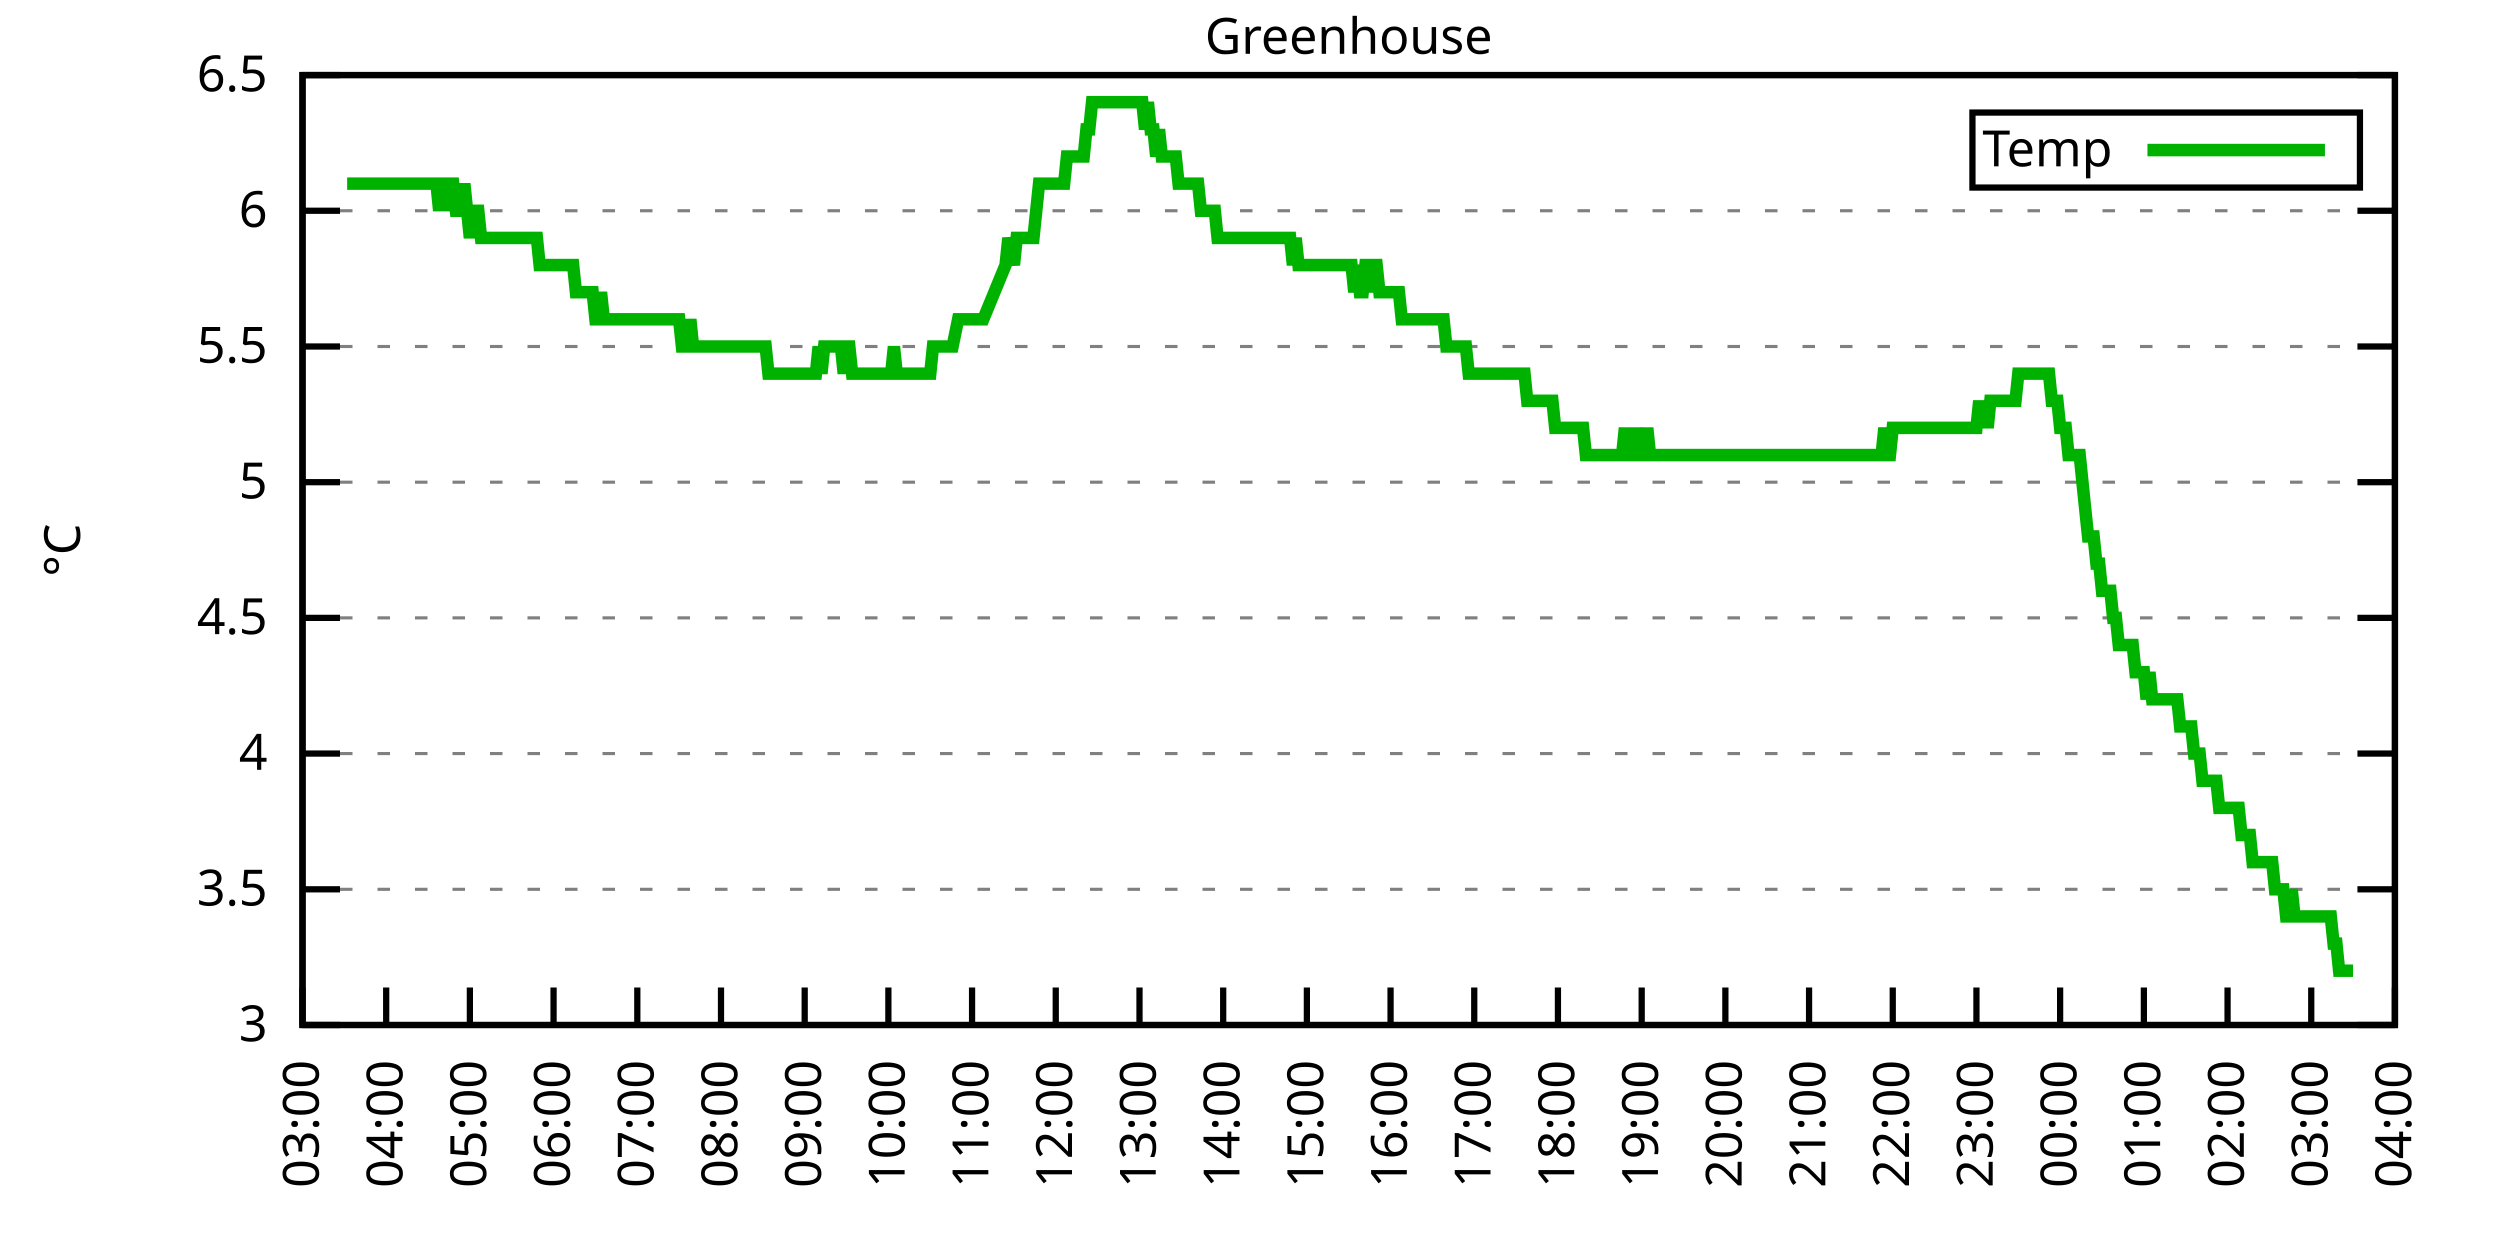
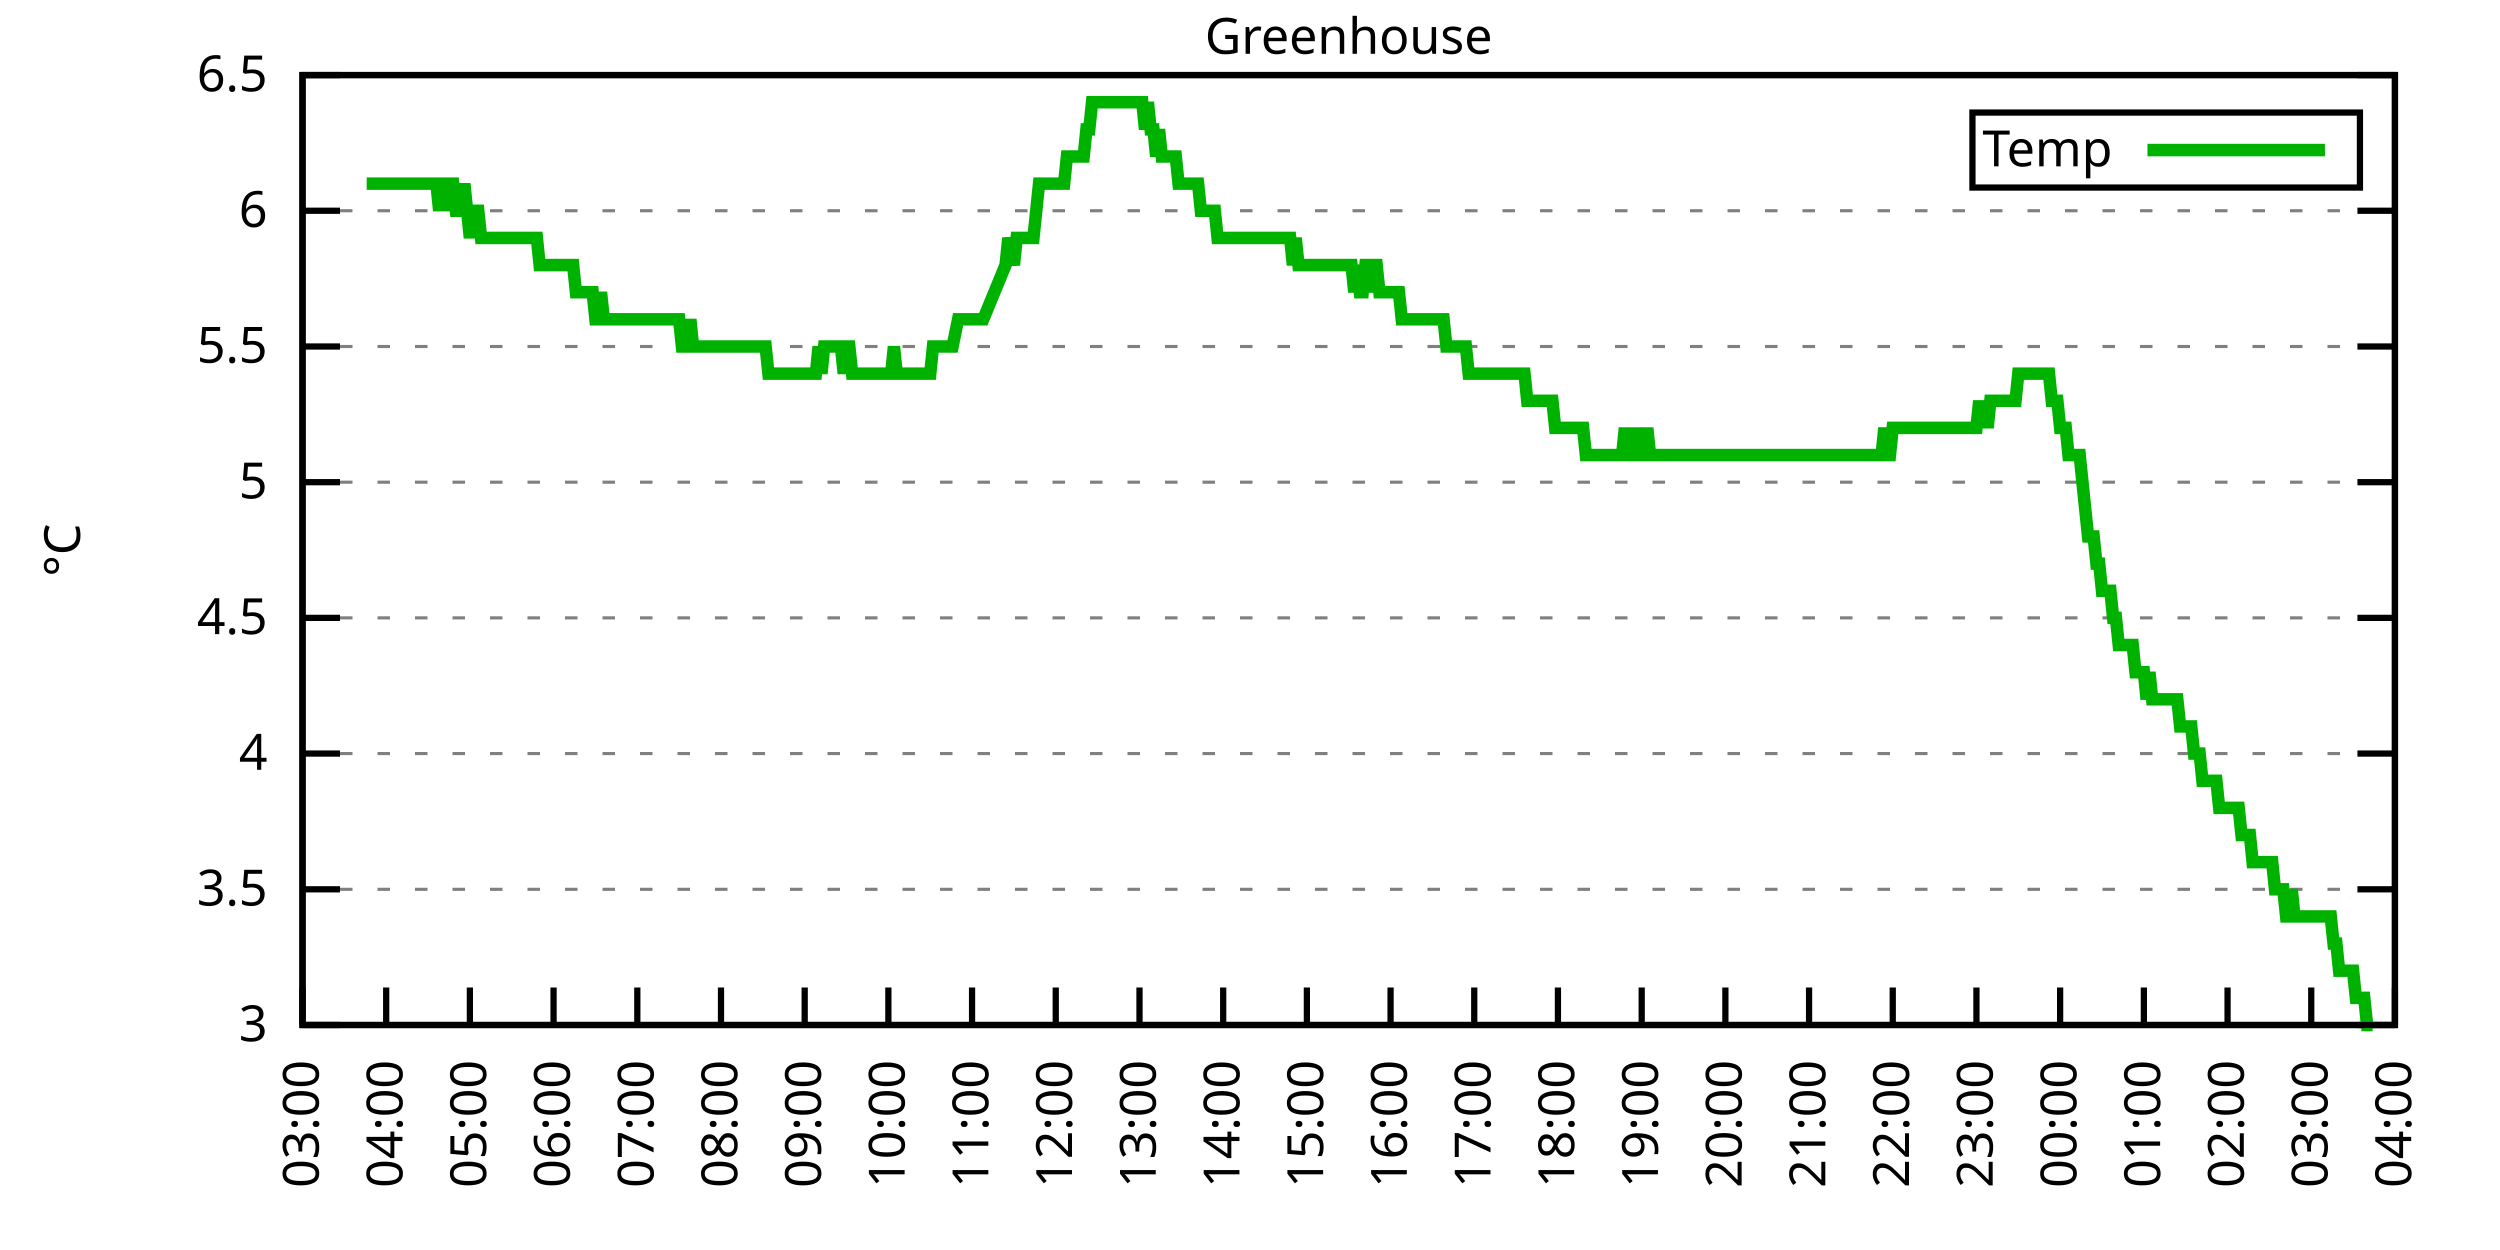
<svg xmlns="http://www.w3.org/2000/svg" xmlns:xlink="http://www.w3.org/1999/xlink" width="400" height="200" viewBox="0 0 400 200">
  <g id="gnuplot_canvas">
    <rect x="0" y="0" width="400" height="200" fill="none" />
    <defs>
      <circle id="gpDot" r="0.5" stroke-width="0.5" stroke="currentColor" />
      <path id="gpPt0" stroke-width="0.333" stroke="currentColor" d="M-1,0 h2 M0,-1 v2" />
      <path id="gpPt1" stroke-width="0.333" stroke="currentColor" d="M-1,-1 L1,1 M1,-1 L-1,1" />
      <path id="gpPt2" stroke-width="0.333" stroke="currentColor" d="M-1,0 L1,0 M0,-1 L0,1 M-1,-1 L1,1 M-1,1 L1,-1" />
      <rect id="gpPt3" stroke-width="0.333" stroke="currentColor" x="-1" y="-1" width="2" height="2" />
      <rect id="gpPt4" stroke-width="0.333" stroke="currentColor" fill="currentColor" x="-1" y="-1" width="2" height="2" />
      <circle id="gpPt5" stroke-width="0.333" stroke="currentColor" cx="0" cy="0" r="1" />
      <use xlink:href="#gpPt5" id="gpPt6" fill="currentColor" stroke="none" />
      <path id="gpPt7" stroke-width="0.333" stroke="currentColor" d="M0,-1.33 L-1.33,0.67 L1.33,0.67 z" />
      <use xlink:href="#gpPt7" id="gpPt8" fill="currentColor" stroke="none" />
      <use xlink:href="#gpPt7" id="gpPt9" stroke="currentColor" transform="rotate(180)" />
      <use xlink:href="#gpPt9" id="gpPt10" fill="currentColor" stroke="none" />
      <use xlink:href="#gpPt3" id="gpPt11" stroke="currentColor" transform="rotate(45)" />
      <use xlink:href="#gpPt11" id="gpPt12" fill="currentColor" stroke="none" />
      <path id="gpPt13" stroke-width="0.333" stroke="currentColor" d="M0,1.330 L1.265,0.411 L0.782,-1.067 L-0.782,-1.076 L-1.265,0.411 z" />
      <use xlink:href="#gpPt13" id="gpPt14" fill="currentColor" stroke="none" />
      <filter id="textbox" filterUnits="objectBoundingBox" x="0" y="0" height="1" width="1">
        <feFlood flood-color="white" flood-opacity="1" result="bgnd" />
        <feComposite in="SourceGraphic" in2="bgnd" operator="atop" />
      </filter>
      <filter id="greybox" filterUnits="objectBoundingBox" x="0" y="0" height="1" width="1">
        <feFlood flood-color="lightgrey" flood-opacity="1" result="grey" />
        <feComposite in="SourceGraphic" in2="grey" operator="atop" />
      </filter>
    </defs>
    <g fill="none" color="white" stroke="currentColor" stroke-width="1.00" stroke-linecap="butt" stroke-linejoin="miter">
</g>
    <g fill="none" color="black" stroke="currentColor" stroke-width="1.00" stroke-linecap="butt" stroke-linejoin="miter">
      <g stroke="none" shape-rendering="crispEdges">
        <polygon fill="rgb(255, 255, 255)" points="48.40,164.00 383.18,164.00 383.18,12.02 48.40,12.02 " />
      </g>
    </g>
    <g fill="none" color="black" stroke="currentColor" stroke-width="1.00" stroke-linecap="butt" stroke-linejoin="miter">
</g>
    <g fill="none" color="black" stroke="black" stroke-width="0.50" stroke-linecap="butt" stroke-linejoin="miter">
</g>
    <g fill="none" color="gray" stroke="currentColor" stroke-width="0.50" stroke-linecap="butt" stroke-linejoin="miter">
      <path stroke="gray" stroke-dasharray="2,4" class="gridline" d="M48.40,164.00 L383.19,164.00  " />
    </g>
    <g fill="none" color="gray" stroke="gray" stroke-width="1.00" stroke-linecap="butt" stroke-linejoin="miter">
</g>
    <g fill="none" color="black" stroke="currentColor" stroke-width="1.00" stroke-linecap="butt" stroke-linejoin="miter">
      <path stroke="black" d="M48.40,164.00 L54.40,164.00 M383.19,164.00 L377.19,164.00  " />
      <g transform="translate(42.80,166.60)" stroke="none" fill="black" font-family="Sans" font-size="8.00" text-anchor="end">
        <text>
          <tspan font-family="Sans"> 3</tspan>
        </text>
      </g>
    </g>
    <g fill="none" color="black" stroke="currentColor" stroke-width="1.00" stroke-linecap="butt" stroke-linejoin="miter">
</g>
    <g fill="none" color="black" stroke="black" stroke-width="0.50" stroke-linecap="butt" stroke-linejoin="miter">
</g>
    <g fill="none" color="gray" stroke="currentColor" stroke-width="0.50" stroke-linecap="butt" stroke-linejoin="miter">
      <path stroke="gray" stroke-dasharray="2,4" class="gridline" d="M48.40,142.29 L383.19,142.29  " />
    </g>
    <g fill="none" color="gray" stroke="gray" stroke-width="1.00" stroke-linecap="butt" stroke-linejoin="miter">
</g>
    <g fill="none" color="black" stroke="currentColor" stroke-width="1.00" stroke-linecap="butt" stroke-linejoin="miter">
      <path stroke="black" d="M48.40,142.29 L54.40,142.29 M383.19,142.29 L377.19,142.29  " />
      <g transform="translate(42.80,144.89)" stroke="none" fill="black" font-family="Sans" font-size="8.00" text-anchor="end">
        <text>
          <tspan font-family="Sans"> 3.5</tspan>
        </text>
      </g>
    </g>
    <g fill="none" color="black" stroke="currentColor" stroke-width="1.00" stroke-linecap="butt" stroke-linejoin="miter">
</g>
    <g fill="none" color="black" stroke="black" stroke-width="0.50" stroke-linecap="butt" stroke-linejoin="miter">
</g>
    <g fill="none" color="gray" stroke="currentColor" stroke-width="0.50" stroke-linecap="butt" stroke-linejoin="miter">
      <path stroke="gray" stroke-dasharray="2,4" class="gridline" d="M48.40,120.57 L383.19,120.57  " />
    </g>
    <g fill="none" color="gray" stroke="gray" stroke-width="1.00" stroke-linecap="butt" stroke-linejoin="miter">
</g>
    <g fill="none" color="black" stroke="currentColor" stroke-width="1.00" stroke-linecap="butt" stroke-linejoin="miter">
      <path stroke="black" d="M48.40,120.57 L54.40,120.57 M383.19,120.57 L377.19,120.57  " />
      <g transform="translate(42.80,123.17)" stroke="none" fill="black" font-family="Sans" font-size="8.00" text-anchor="end">
        <text>
          <tspan font-family="Sans"> 4</tspan>
        </text>
      </g>
    </g>
    <g fill="none" color="black" stroke="currentColor" stroke-width="1.00" stroke-linecap="butt" stroke-linejoin="miter">
</g>
    <g fill="none" color="black" stroke="black" stroke-width="0.50" stroke-linecap="butt" stroke-linejoin="miter">
</g>
    <g fill="none" color="gray" stroke="currentColor" stroke-width="0.50" stroke-linecap="butt" stroke-linejoin="miter">
      <path stroke="gray" stroke-dasharray="2,4" class="gridline" d="M48.40,98.86 L383.19,98.86  " />
    </g>
    <g fill="none" color="gray" stroke="gray" stroke-width="1.00" stroke-linecap="butt" stroke-linejoin="miter">
</g>
    <g fill="none" color="black" stroke="currentColor" stroke-width="1.00" stroke-linecap="butt" stroke-linejoin="miter">
      <path stroke="black" d="M48.40,98.86 L54.40,98.86 M383.19,98.86 L377.19,98.86  " />
      <g transform="translate(42.80,101.46)" stroke="none" fill="black" font-family="Sans" font-size="8.00" text-anchor="end">
        <text>
          <tspan font-family="Sans"> 4.5</tspan>
        </text>
      </g>
    </g>
    <g fill="none" color="black" stroke="currentColor" stroke-width="1.00" stroke-linecap="butt" stroke-linejoin="miter">
</g>
    <g fill="none" color="black" stroke="black" stroke-width="0.50" stroke-linecap="butt" stroke-linejoin="miter">
</g>
    <g fill="none" color="gray" stroke="currentColor" stroke-width="0.50" stroke-linecap="butt" stroke-linejoin="miter">
      <path stroke="gray" stroke-dasharray="2,4" class="gridline" d="M48.40,77.15 L383.19,77.15  " />
    </g>
    <g fill="none" color="gray" stroke="gray" stroke-width="1.00" stroke-linecap="butt" stroke-linejoin="miter">
</g>
    <g fill="none" color="black" stroke="currentColor" stroke-width="1.00" stroke-linecap="butt" stroke-linejoin="miter">
      <path stroke="black" d="M48.40,77.15 L54.40,77.15 M383.19,77.15 L377.19,77.15  " />
      <g transform="translate(42.80,79.75)" stroke="none" fill="black" font-family="Sans" font-size="8.00" text-anchor="end">
        <text>
          <tspan font-family="Sans"> 5</tspan>
        </text>
      </g>
    </g>
    <g fill="none" color="black" stroke="currentColor" stroke-width="1.00" stroke-linecap="butt" stroke-linejoin="miter">
</g>
    <g fill="none" color="black" stroke="black" stroke-width="0.50" stroke-linecap="butt" stroke-linejoin="miter">
</g>
    <g fill="none" color="gray" stroke="currentColor" stroke-width="0.50" stroke-linecap="butt" stroke-linejoin="miter">
      <path stroke="gray" stroke-dasharray="2,4" class="gridline" d="M48.40,55.44 L383.19,55.44  " />
    </g>
    <g fill="none" color="gray" stroke="gray" stroke-width="1.00" stroke-linecap="butt" stroke-linejoin="miter">
</g>
    <g fill="none" color="black" stroke="currentColor" stroke-width="1.00" stroke-linecap="butt" stroke-linejoin="miter">
      <path stroke="black" d="M48.40,55.44 L54.40,55.44 M383.19,55.44 L377.19,55.44  " />
      <g transform="translate(42.80,58.04)" stroke="none" fill="black" font-family="Sans" font-size="8.00" text-anchor="end">
        <text>
          <tspan font-family="Sans"> 5.5</tspan>
        </text>
      </g>
    </g>
    <g fill="none" color="black" stroke="currentColor" stroke-width="1.00" stroke-linecap="butt" stroke-linejoin="miter">
</g>
    <g fill="none" color="black" stroke="black" stroke-width="0.50" stroke-linecap="butt" stroke-linejoin="miter">
</g>
    <g fill="none" color="gray" stroke="currentColor" stroke-width="0.50" stroke-linecap="butt" stroke-linejoin="miter">
      <path stroke="gray" stroke-dasharray="2,4" class="gridline" d="M48.40,33.72 L383.19,33.72  " />
    </g>
    <g fill="none" color="gray" stroke="gray" stroke-width="1.00" stroke-linecap="butt" stroke-linejoin="miter">
</g>
    <g fill="none" color="black" stroke="currentColor" stroke-width="1.00" stroke-linecap="butt" stroke-linejoin="miter">
      <path stroke="black" d="M48.40,33.72 L54.40,33.72 M383.19,33.72 L377.19,33.72  " />
      <g transform="translate(42.80,36.32)" stroke="none" fill="black" font-family="Sans" font-size="8.00" text-anchor="end">
        <text>
          <tspan font-family="Sans"> 6</tspan>
        </text>
      </g>
    </g>
    <g fill="none" color="black" stroke="currentColor" stroke-width="1.00" stroke-linecap="butt" stroke-linejoin="miter">
</g>
    <g fill="none" color="black" stroke="black" stroke-width="0.50" stroke-linecap="butt" stroke-linejoin="miter">
</g>
    <g fill="none" color="gray" stroke="currentColor" stroke-width="0.50" stroke-linecap="butt" stroke-linejoin="miter">
      <path stroke="gray" stroke-dasharray="2,4" class="gridline" d="M48.40,12.01 L383.19,12.01  " />
    </g>
    <g fill="none" color="gray" stroke="gray" stroke-width="1.00" stroke-linecap="butt" stroke-linejoin="miter">
</g>
    <g fill="none" color="black" stroke="currentColor" stroke-width="1.00" stroke-linecap="butt" stroke-linejoin="miter">
      <path stroke="black" d="M48.40,12.01 L54.40,12.01 M383.19,12.01 L377.19,12.01  " />
      <g transform="translate(42.80,14.61)" stroke="none" fill="black" font-family="Sans" font-size="8.00" text-anchor="end">
        <text>
          <tspan font-family="Sans"> 6.5</tspan>
        </text>
      </g>
    </g>
    <g fill="none" color="black" stroke="currentColor" stroke-width="1.00" stroke-linecap="butt" stroke-linejoin="miter">
      <path stroke="black" d="M48.40,164.00 L48.40,158.00  " />
      <g transform="translate(51.00,169.60) rotate(270.00)" stroke="none" fill="black" font-family="Sans" font-size="8.00" text-anchor="end">
        <text>
          <tspan font-family="Sans">03:00</tspan>
        </text>
      </g>
    </g>
    <g fill="none" color="black" stroke="currentColor" stroke-width="1.00" stroke-linecap="butt" stroke-linejoin="miter">
      <path stroke="black" d="M61.79,164.00 L61.79,158.00  " />
      <g transform="translate(64.39,169.60) rotate(270.00)" stroke="none" fill="black" font-family="Sans" font-size="8.00" text-anchor="end">
        <text>
          <tspan font-family="Sans">04:00</tspan>
        </text>
      </g>
    </g>
    <g fill="none" color="black" stroke="currentColor" stroke-width="1.00" stroke-linecap="butt" stroke-linejoin="miter">
      <path stroke="black" d="M75.18,164.00 L75.18,158.00  " />
      <g transform="translate(77.78,169.60) rotate(270.00)" stroke="none" fill="black" font-family="Sans" font-size="8.00" text-anchor="end">
        <text>
          <tspan font-family="Sans">05:00</tspan>
        </text>
      </g>
    </g>
    <g fill="none" color="black" stroke="currentColor" stroke-width="1.00" stroke-linecap="butt" stroke-linejoin="miter">
      <path stroke="black" d="M88.57,164.00 L88.57,158.00  " />
      <g transform="translate(91.17,169.60) rotate(270.00)" stroke="none" fill="black" font-family="Sans" font-size="8.00" text-anchor="end">
        <text>
          <tspan font-family="Sans">06:00</tspan>
        </text>
      </g>
    </g>
    <g fill="none" color="black" stroke="currentColor" stroke-width="1.00" stroke-linecap="butt" stroke-linejoin="miter">
      <path stroke="black" d="M101.97,164.00 L101.97,158.00  " />
      <g transform="translate(104.57,169.60) rotate(270.00)" stroke="none" fill="black" font-family="Sans" font-size="8.00" text-anchor="end">
        <text>
          <tspan font-family="Sans">07:00</tspan>
        </text>
      </g>
    </g>
    <g fill="none" color="black" stroke="currentColor" stroke-width="1.00" stroke-linecap="butt" stroke-linejoin="miter">
      <path stroke="black" d="M115.36,164.00 L115.36,158.00  " />
      <g transform="translate(117.96,169.60) rotate(270.00)" stroke="none" fill="black" font-family="Sans" font-size="8.00" text-anchor="end">
        <text>
          <tspan font-family="Sans">08:00</tspan>
        </text>
      </g>
    </g>
    <g fill="none" color="black" stroke="currentColor" stroke-width="1.00" stroke-linecap="butt" stroke-linejoin="miter">
      <path stroke="black" d="M128.75,164.00 L128.75,158.00  " />
      <g transform="translate(131.35,169.60) rotate(270.00)" stroke="none" fill="black" font-family="Sans" font-size="8.00" text-anchor="end">
        <text>
          <tspan font-family="Sans">09:00</tspan>
        </text>
      </g>
    </g>
    <g fill="none" color="black" stroke="currentColor" stroke-width="1.00" stroke-linecap="butt" stroke-linejoin="miter">
      <path stroke="black" d="M142.14,164.00 L142.14,158.00  " />
      <g transform="translate(144.74,169.60) rotate(270.00)" stroke="none" fill="black" font-family="Sans" font-size="8.00" text-anchor="end">
        <text>
          <tspan font-family="Sans">10:00</tspan>
        </text>
      </g>
    </g>
    <g fill="none" color="black" stroke="currentColor" stroke-width="1.00" stroke-linecap="butt" stroke-linejoin="miter">
      <path stroke="black" d="M155.53,164.00 L155.53,158.00  " />
      <g transform="translate(158.13,169.60) rotate(270.00)" stroke="none" fill="black" font-family="Sans" font-size="8.00" text-anchor="end">
        <text>
          <tspan font-family="Sans">11:00</tspan>
        </text>
      </g>
    </g>
    <g fill="none" color="black" stroke="currentColor" stroke-width="1.00" stroke-linecap="butt" stroke-linejoin="miter">
      <path stroke="black" d="M168.92,164.00 L168.92,158.00  " />
      <g transform="translate(171.52,169.60) rotate(270.00)" stroke="none" fill="black" font-family="Sans" font-size="8.00" text-anchor="end">
        <text>
          <tspan font-family="Sans">12:00</tspan>
        </text>
      </g>
    </g>
    <g fill="none" color="black" stroke="currentColor" stroke-width="1.00" stroke-linecap="butt" stroke-linejoin="miter">
      <path stroke="black" d="M182.32,164.00 L182.32,158.00  " />
      <g transform="translate(184.92,169.60) rotate(270.00)" stroke="none" fill="black" font-family="Sans" font-size="8.00" text-anchor="end">
        <text>
          <tspan font-family="Sans">13:00</tspan>
        </text>
      </g>
    </g>
    <g fill="none" color="black" stroke="currentColor" stroke-width="1.00" stroke-linecap="butt" stroke-linejoin="miter">
      <path stroke="black" d="M195.71,164.00 L195.71,158.00  " />
      <g transform="translate(198.31,169.60) rotate(270.00)" stroke="none" fill="black" font-family="Sans" font-size="8.00" text-anchor="end">
        <text>
          <tspan font-family="Sans">14:00</tspan>
        </text>
      </g>
    </g>
    <g fill="none" color="black" stroke="currentColor" stroke-width="1.00" stroke-linecap="butt" stroke-linejoin="miter">
      <path stroke="black" d="M209.10,164.00 L209.10,158.00  " />
      <g transform="translate(211.70,169.60) rotate(270.00)" stroke="none" fill="black" font-family="Sans" font-size="8.00" text-anchor="end">
        <text>
          <tspan font-family="Sans">15:00</tspan>
        </text>
      </g>
    </g>
    <g fill="none" color="black" stroke="currentColor" stroke-width="1.00" stroke-linecap="butt" stroke-linejoin="miter">
      <path stroke="black" d="M222.49,164.00 L222.49,158.00  " />
      <g transform="translate(225.09,169.60) rotate(270.00)" stroke="none" fill="black" font-family="Sans" font-size="8.00" text-anchor="end">
        <text>
          <tspan font-family="Sans">16:00</tspan>
        </text>
      </g>
    </g>
    <g fill="none" color="black" stroke="currentColor" stroke-width="1.00" stroke-linecap="butt" stroke-linejoin="miter">
      <path stroke="black" d="M235.88,164.00 L235.88,158.00  " />
      <g transform="translate(238.48,169.60) rotate(270.00)" stroke="none" fill="black" font-family="Sans" font-size="8.00" text-anchor="end">
        <text>
          <tspan font-family="Sans">17:00</tspan>
        </text>
      </g>
    </g>
    <g fill="none" color="black" stroke="currentColor" stroke-width="1.00" stroke-linecap="butt" stroke-linejoin="miter">
      <path stroke="black" d="M249.27,164.00 L249.27,158.00  " />
      <g transform="translate(251.87,169.60) rotate(270.00)" stroke="none" fill="black" font-family="Sans" font-size="8.00" text-anchor="end">
        <text>
          <tspan font-family="Sans">18:00</tspan>
        </text>
      </g>
    </g>
    <g fill="none" color="black" stroke="currentColor" stroke-width="1.00" stroke-linecap="butt" stroke-linejoin="miter">
      <path stroke="black" d="M262.67,164.00 L262.67,158.00  " />
      <g transform="translate(265.27,169.60) rotate(270.00)" stroke="none" fill="black" font-family="Sans" font-size="8.00" text-anchor="end">
        <text>
          <tspan font-family="Sans">19:00</tspan>
        </text>
      </g>
    </g>
    <g fill="none" color="black" stroke="currentColor" stroke-width="1.00" stroke-linecap="butt" stroke-linejoin="miter">
      <path stroke="black" d="M276.06,164.00 L276.06,158.00  " />
      <g transform="translate(278.66,169.60) rotate(270.00)" stroke="none" fill="black" font-family="Sans" font-size="8.00" text-anchor="end">
        <text>
          <tspan font-family="Sans">20:00</tspan>
        </text>
      </g>
    </g>
    <g fill="none" color="black" stroke="currentColor" stroke-width="1.00" stroke-linecap="butt" stroke-linejoin="miter">
      <path stroke="black" d="M289.45,164.00 L289.45,158.00  " />
      <g transform="translate(292.05,169.60) rotate(270.00)" stroke="none" fill="black" font-family="Sans" font-size="8.00" text-anchor="end">
        <text>
          <tspan font-family="Sans">21:00</tspan>
        </text>
      </g>
    </g>
    <g fill="none" color="black" stroke="currentColor" stroke-width="1.00" stroke-linecap="butt" stroke-linejoin="miter">
      <path stroke="black" d="M302.84,164.00 L302.84,158.00  " />
      <g transform="translate(305.44,169.60) rotate(270.00)" stroke="none" fill="black" font-family="Sans" font-size="8.00" text-anchor="end">
        <text>
          <tspan font-family="Sans">22:00</tspan>
        </text>
      </g>
    </g>
    <g fill="none" color="black" stroke="currentColor" stroke-width="1.00" stroke-linecap="butt" stroke-linejoin="miter">
      <path stroke="black" d="M316.23,164.00 L316.23,158.00  " />
      <g transform="translate(318.83,169.60) rotate(270.00)" stroke="none" fill="black" font-family="Sans" font-size="8.00" text-anchor="end">
        <text>
          <tspan font-family="Sans">23:00</tspan>
        </text>
      </g>
    </g>
    <g fill="none" color="black" stroke="currentColor" stroke-width="1.00" stroke-linecap="butt" stroke-linejoin="miter">
      <path stroke="black" d="M329.62,164.00 L329.62,158.00  " />
      <g transform="translate(332.22,169.60) rotate(270.00)" stroke="none" fill="black" font-family="Sans" font-size="8.00" text-anchor="end">
        <text>
          <tspan font-family="Sans">00:00</tspan>
        </text>
      </g>
    </g>
    <g fill="none" color="black" stroke="currentColor" stroke-width="1.00" stroke-linecap="butt" stroke-linejoin="miter">
      <path stroke="black" d="M343.02,164.00 L343.02,158.00  " />
      <g transform="translate(345.62,169.60) rotate(270.00)" stroke="none" fill="black" font-family="Sans" font-size="8.00" text-anchor="end">
        <text>
          <tspan font-family="Sans">01:00</tspan>
        </text>
      </g>
    </g>
    <g fill="none" color="black" stroke="currentColor" stroke-width="1.00" stroke-linecap="butt" stroke-linejoin="miter">
      <path stroke="black" d="M356.41,164.00 L356.41,158.00  " />
      <g transform="translate(359.01,169.60) rotate(270.00)" stroke="none" fill="black" font-family="Sans" font-size="8.00" text-anchor="end">
        <text>
          <tspan font-family="Sans">02:00</tspan>
        </text>
      </g>
    </g>
    <g fill="none" color="black" stroke="currentColor" stroke-width="1.00" stroke-linecap="butt" stroke-linejoin="miter">
      <path stroke="black" d="M369.80,164.00 L369.80,158.00  " />
      <g transform="translate(372.40,169.60) rotate(270.00)" stroke="none" fill="black" font-family="Sans" font-size="8.00" text-anchor="end">
        <text>
          <tspan font-family="Sans">03:00</tspan>
        </text>
      </g>
    </g>
    <g fill="none" color="black" stroke="currentColor" stroke-width="1.00" stroke-linecap="butt" stroke-linejoin="miter">
      <path stroke="black" d="M383.19,164.00 L383.19,158.00  " />
      <g transform="translate(385.79,169.60) rotate(270.00)" stroke="none" fill="black" font-family="Sans" font-size="8.00" text-anchor="end">
        <text>
          <tspan font-family="Sans">04:00</tspan>
        </text>
      </g>
    </g>
    <g fill="none" color="black" stroke="currentColor" stroke-width="1.00" stroke-linecap="butt" stroke-linejoin="miter">
</g>
    <g fill="none" color="black" stroke="currentColor" stroke-width="1.00" stroke-linecap="butt" stroke-linejoin="miter">
      <path stroke="black" d="M48.40,12.01 L48.40,164.00 L383.19,164.00 L383.19,12.01 L48.40,12.01 Z  " />
    </g>
    <g fill="none" color="black" stroke="currentColor" stroke-width="1.00" stroke-linecap="butt" stroke-linejoin="miter">
</g>
    <g fill="none" color="black" stroke="currentColor" stroke-width="1.00" stroke-linecap="butt" stroke-linejoin="miter">
      <path stroke="black" d="M315.59,30.01 L315.59,18.01 L377.59,18.01 L377.59,30.01 L315.59,30.01 Z  " />
    </g>
    <g id="Greenhouse_plot_1">
      <g fill="none" color="white" stroke="black" stroke-width="2.00" stroke-linecap="butt" stroke-linejoin="miter">
</g>
      <g fill="none" color="black" stroke="currentColor" stroke-width="2.00" stroke-linecap="butt" stroke-linejoin="miter">
        <g transform="translate(337.99,26.61)" stroke="none" fill="black" font-family="Sans" font-size="8.00" text-anchor="end">
          <text>
            <tspan font-family="Sans">Temp</tspan>
          </text>
        </g>
      </g>
      <g fill="none" color="black" stroke="currentColor" stroke-width="2.00" stroke-linecap="butt" stroke-linejoin="miter">
-         <path stroke="rgb(  0, 178,   0)" d="M343.59,24.01 L371.99,24.01 M55.54,29.38 L55.99,29.38 L56.43,29.38 L56.88,29.38 L57.33,29.38 L57.77,29.38   L58.22,29.38 L58.67,29.38 L59.11,29.38 L59.56,29.38 L60.01,29.38 L60.45,29.38 L60.90,29.38 L61.35,29.38   L61.79,29.38 L62.24,29.38 L62.68,29.38 L63.13,29.38 L63.58,29.38 L64.02,29.38 L64.47,29.38 L64.92,29.38   L65.36,29.38 L65.81,29.38 L66.26,29.38 L66.70,29.38 L67.15,29.38 L67.59,29.38 L68.04,29.38 L68.49,29.38   L68.93,29.38 L69.38,29.38 L69.83,29.38 L70.27,33.72 L70.72,29.38 L71.17,29.38 L71.61,33.72 L72.06,29.38   L72.50,29.38 L72.95,33.72 L73.40,33.72 L73.84,33.72 L74.29,29.38 L74.74,33.72 L75.18,38.07 L75.63,33.72   L76.08,33.72 L76.52,33.72 L76.97,38.07 L77.42,38.07 L77.86,38.07 L78.31,38.07 L78.75,38.07 L79.20,38.07   L79.65,38.07 L80.09,38.07 L80.54,38.07 L80.99,38.07 L81.43,38.07 L81.88,38.07 L82.33,38.07 L82.77,38.07   L83.22,38.07 L83.66,38.07 L84.11,38.07 L84.56,38.07 L85.00,38.07 L85.45,38.07 L85.90,38.07 L86.34,42.41   L86.79,42.41 L87.24,42.41 L87.68,42.41 L88.13,42.41 L88.57,42.41 L89.02,42.41 L89.47,42.41 L89.91,42.41   L90.36,42.41 L90.81,42.41 L91.25,42.41 L91.70,42.41 L92.15,46.75 L92.59,46.75 L93.04,46.75 L93.49,46.75   L93.93,46.75 L94.38,46.75 L94.82,46.75 L95.27,51.09 L95.72,51.09 L96.16,46.75 L96.61,51.09 L97.06,51.09   L97.50,51.09 L97.95,51.09 L98.40,51.09 L98.84,51.09 L99.29,51.09 L99.73,51.09 L100.18,51.09 L100.63,51.09   L101.07,51.09 L101.52,51.09 L101.97,51.09 L102.41,51.09 L102.86,51.09 L103.31,51.09 L103.75,51.09 L104.20,51.09   L104.64,51.09 L105.09,51.09 L105.54,51.09 L105.98,51.09 L106.43,51.09 L106.88,51.09 L107.32,51.09 L107.77,51.09   L108.22,51.09 L108.66,51.09 L109.11,55.44 L109.55,55.44 L110.00,55.44 L110.45,51.09 L110.89,55.44 L111.34,55.44   L111.79,55.44 L112.23,55.44 L112.68,55.44 L113.13,55.44 L113.57,55.44 L114.02,55.44 L114.47,55.44 L114.91,55.44   L115.36,55.44 L115.80,55.44 L116.25,55.44 L116.70,55.44 L117.14,55.44 L117.59,55.44 L118.04,55.44 L118.48,55.44   L118.93,55.44 L119.38,55.44 L119.82,55.44 L120.27,55.44 L120.71,55.44 L121.16,55.44 L121.61,55.44 L122.05,55.44   L122.50,55.44 L122.95,59.78 L123.39,59.78 L123.84,59.78 L124.29,59.78 L124.73,59.78 L125.18,59.78 L125.62,59.78   L126.07,59.78 L126.52,59.78 L126.96,59.78 L127.41,59.78 L127.86,59.78 L128.30,59.78 L128.75,59.78 L129.20,59.78   L129.64,59.78 L130.09,59.78 L130.54,59.78 L130.98,55.44 L131.43,59.78 L131.87,55.44 L132.32,55.44 L132.77,55.44   L133.21,55.44 L133.66,55.44 L134.11,55.44 L134.55,55.44 L135.00,59.78 L135.45,55.44 L135.89,55.44 L136.34,59.78   L136.78,59.78 L137.23,59.78 L137.68,59.78 L138.12,59.78 L138.57,59.78 L139.02,59.78 L139.46,59.78 L139.91,59.78   L140.36,59.78 L140.80,59.78 L141.25,59.78 L141.69,59.78 L142.14,59.78 L142.59,59.78 L143.03,55.44 L143.48,59.78   L143.93,59.78 L144.37,59.78 L144.82,59.78 L145.27,59.78 L145.71,59.78 L146.16,59.78 L146.61,59.78 L147.05,59.78   L147.50,59.78 L147.94,59.78 L148.39,59.78 L148.84,59.78 L149.28,55.44 L151.07,55.44 L152.41,55.44 L153.30,51.09   L153.75,51.09 L154.19,51.09 L154.64,51.09 L155.09,51.09 L155.53,51.09 L155.98,51.09 L156.43,51.09 L156.87,51.09   L157.32,51.09 L160.89,42.41 L161.34,38.07 L162.23,42.41 L162.67,38.07 L163.12,38.07 L163.57,38.07 L164.01,38.07   L164.46,38.07 L164.91,38.07 L165.35,38.07 L165.80,33.72 L166.25,29.38 L166.69,29.38 L167.14,29.38 L167.59,29.38   L168.03,29.38 L168.48,29.38 L168.92,29.38 L169.37,29.38 L169.82,29.38 L170.26,29.38 L170.71,25.04 L171.16,25.04   L171.60,25.04 L172.05,25.04 L172.50,25.04 L172.94,25.04 L173.39,25.04 L173.83,20.70 L174.28,20.70 L174.73,16.35   L175.17,16.35 L175.62,16.35 L176.07,16.35 L176.51,16.35 L176.96,16.35 L177.41,16.35 L177.85,16.35 L178.30,16.35   L178.74,16.35 L179.19,16.35 L179.64,16.35 L180.08,16.35 L180.53,16.35 L180.98,16.35 L181.42,16.35 L181.87,16.35   L182.32,16.35 L182.76,16.35 L183.21,20.70 L183.66,16.35 L184.10,20.70 L184.55,20.70 L184.99,25.04 L185.44,20.70   L185.89,25.04 L186.33,25.04 L186.78,25.04 L187.23,25.04 L187.67,25.04 L188.12,25.04 L188.57,29.38 L189.01,29.38   L189.46,29.38 L189.90,29.38 L190.35,29.38 L190.80,29.38 L191.24,29.38 L191.69,29.38 L192.14,33.72 L192.58,33.72   L193.03,33.72 L193.48,33.72 L193.92,33.72 L194.37,33.72 L194.81,38.07 L195.26,38.07 L195.71,38.07 L196.15,38.07   L196.60,38.07 L197.05,38.07 L197.49,38.07 L197.94,38.07 L198.39,38.07 L198.83,38.07 L199.28,38.07 L199.73,38.07   L200.17,38.07 L200.62,38.07 L201.06,38.07 L201.51,38.07 L201.96,38.07 L202.40,38.07 L202.85,38.07 L203.30,38.07   L203.74,38.07 L204.19,38.07 L204.64,38.07 L205.08,38.07 L205.53,38.07 L205.97,38.07 L206.42,38.07 L206.87,42.41   L207.31,38.07 L207.76,42.41 L208.21,42.41 L208.65,42.41 L209.10,42.41 L209.55,42.41 L209.99,42.41 L210.44,42.41   L210.88,42.41 L211.33,42.41 L211.78,42.41 L212.22,42.41 L212.67,42.41 L213.12,42.41 L213.56,42.41 L214.01,42.41   L214.46,42.41 L214.90,42.41 L215.35,42.41 L215.80,42.41 L216.24,42.41 L216.69,46.75 L217.13,42.41 L217.58,46.75   L218.03,46.75 L218.47,42.41 L218.92,42.41 L219.37,46.75 L219.81,42.41 L220.26,42.41 L220.71,46.75 L221.15,46.75   L221.60,46.75 L222.04,46.75 L222.49,46.75 L222.94,46.75 L223.38,46.75 L223.83,46.75 L224.28,51.09 L224.72,51.09   L225.17,51.09 L225.62,51.09 L226.06,51.09 L226.51,51.09 L226.95,51.09 L227.40,51.09 L227.85,51.09 L228.29,51.09   L228.74,51.09 L229.19,51.09 L229.63,51.09 L230.08,51.09 L230.53,51.09 L230.97,51.09 L231.42,55.44 L231.86,55.44   L232.31,55.44 L232.76,55.44 L233.20,55.44 L233.65,55.44 L234.10,55.44 L234.54,55.44 L234.99,59.78 L235.44,59.78   L235.88,59.78 L236.33,59.78 L236.78,59.78 L237.22,59.78 L237.67,59.78 L238.11,59.78 L238.56,59.78 L239.01,59.78   L239.45,59.78 L239.90,59.78 L240.35,59.78 L240.79,59.78 L241.24,59.78 L241.69,59.78 L242.13,59.78 L242.58,59.78   L243.02,59.78 L243.47,59.78 L243.92,59.78 L244.36,64.12 L244.81,64.12 L245.26,64.12 L245.70,64.12 L246.15,64.12   L246.60,64.12 L247.04,64.12 L247.49,64.12 L247.93,64.12 L248.38,64.12 L248.83,68.46 L249.27,68.46 L249.72,68.46   L250.17,68.46 L250.61,68.46 L251.06,68.46 L251.51,68.46 L251.95,68.46 L252.40,68.46 L252.85,68.46 L253.29,68.46   L253.74,72.81 L254.18,72.81 L254.63,72.81 L255.08,72.81 L255.52,72.81 L255.97,72.81 L256.42,72.81 L256.86,72.81   L257.31,72.81 L257.76,72.81 L258.20,72.81 L258.65,72.81 L259.09,72.81 L259.54,72.81 L259.99,68.46 L260.43,72.81   L260.88,72.81 L261.33,72.81 L261.77,68.46 L262.22,72.81 L262.67,72.81 L263.11,72.81 L263.56,68.46 L264.00,72.81   L264.45,72.81 L264.90,72.81 L265.34,72.81 L265.79,72.81 L266.24,72.81 L266.68,72.81 L267.13,72.81 L267.58,72.81   L268.02,72.81 L268.47,72.81 L268.92,72.81 L269.36,72.81 L269.81,72.81 L270.25,72.81 L270.70,72.81 L271.15,72.81   L271.59,72.81 L272.04,72.81 L272.49,72.81 L272.93,72.81 L273.38,72.81 L273.83,72.81 L274.27,72.81 L274.72,72.81   L275.16,72.81 L275.61,72.81 L276.06,72.81 L276.50,72.81 L276.95,72.81 L277.40,72.81 L277.84,72.81 L278.29,72.81   L278.74,72.81 L279.18,72.81 L279.63,72.81 L280.07,72.81 L280.52,72.81 L280.97,72.81 L281.41,72.81 L281.86,72.81   L282.31,72.81 L282.75,72.81 L283.20,72.81 L283.65,72.81 L284.09,72.81 L284.54,72.81 L284.98,72.81 L285.43,72.81   L285.88,72.81 L286.32,72.81 L286.77,72.81 L287.22,72.81 L287.66,72.81 L288.11,72.81 L288.56,72.81 L289.00,72.81   L289.45,72.81 L289.90,72.81 L290.34,72.81 L290.79,72.81 L291.23,72.81 L291.68,72.81 L292.13,72.81 L292.57,72.81   L293.02,72.81 L293.47,72.81 L293.91,72.81 L294.36,72.81 L294.81,72.81 L295.25,72.81 L295.70,72.81 L296.14,72.81   L296.59,72.81 L297.04,72.81 L297.48,72.81 L297.93,72.81 L298.38,72.81 L298.82,72.81 L299.27,72.81 L299.72,72.81   L300.16,72.81 L300.61,72.81 L301.05,72.81 L301.50,68.46 L301.95,72.81 L302.39,72.81 L302.84,68.46 L303.29,68.46   L303.73,68.46 L304.18,68.46 L304.63,68.46 L305.07,68.46 L305.52,68.46 L305.97,68.46 L306.41,68.46 L306.86,68.46   L307.30,68.46 L307.75,68.46 L308.20,68.46 L308.64,68.46 L309.09,68.46 L309.54,68.46 L309.98,68.46 L310.43,68.46   L310.88,68.46 L311.32,68.46 L311.77,68.46 L312.21,68.46 L312.66,68.46 L313.11,68.46 L313.55,68.46 L314.00,68.46   L314.45,68.46 L314.89,68.46 L315.34,68.46 L315.79,68.46 L316.23,68.46 L316.68,64.12 L317.12,68.46 L317.57,64.12   L318.02,68.46 L318.46,64.12 L318.91,64.12 L319.36,64.12 L319.80,64.12 L320.25,64.12 L320.70,64.12 L321.14,64.12   L321.59,64.12 L322.04,64.12 L322.48,64.12 L322.93,59.78 L323.37,59.78 L323.82,59.78 L324.27,59.78 L324.71,59.78   L325.16,59.78 L325.61,59.78 L326.05,59.78 L326.50,59.78 L326.95,59.78 L327.39,59.78 L327.84,59.78 L328.28,64.12   L328.73,64.12 L329.18,64.12 L329.62,68.46 L330.07,68.46 L330.52,68.46 L330.96,72.81 L331.41,72.81 L331.86,72.81   L332.30,72.81 L332.75,72.81 L333.19,77.15 L333.64,81.49 L334.09,85.83 L334.53,85.83 L334.98,85.83 L335.43,90.18   L335.87,90.18 L336.32,94.52 L336.77,94.52 L337.21,94.52 L337.66,94.52 L338.10,98.86 L338.55,98.86 L339.00,103.20   L339.44,103.20 L339.89,103.20 L340.34,103.20 L340.78,103.20 L341.23,103.20 L341.68,107.55 L342.12,107.55 L342.57,107.55   L343.02,107.55 L343.46,111.89 L343.91,107.55 L344.35,111.89 L344.80,111.89 L345.25,111.89 L345.69,111.89 L346.14,111.89   L346.59,111.89 L347.03,111.89 L347.48,111.89 L347.93,111.89 L348.37,111.89 L348.82,116.23 L349.26,116.23 L349.71,116.23   L350.16,116.23 L350.60,116.23 L351.05,120.57 L351.50,120.57 L351.94,120.57 L352.39,124.92 L352.84,124.92 L353.28,124.92   L353.73,124.92 L354.17,124.92 L354.62,124.92 L355.07,129.26 L355.51,129.26 L355.96,129.26 L356.41,129.26 L356.85,129.26   L357.30,129.26 L357.75,129.26 L358.19,129.26 L358.64,133.60 L359.09,133.60 L359.53,133.60 L359.98,133.60 L360.42,137.94   L360.87,137.94 L361.32,137.94 L361.76,137.94 L362.21,137.94 L362.66,137.94 L363.10,137.94 L363.55,137.94 L364.00,142.29   L364.44,142.29 L364.89,142.29 L365.33,142.29 L365.78,146.63 L366.23,146.63 L366.67,142.29 L367.12,146.63 L367.57,146.63   L368.01,146.63 L368.46,146.63 L368.91,146.63 L369.35,146.63 L369.80,146.63 L370.24,146.63 L370.69,146.63 L371.14,146.63   L371.58,146.63 L372.03,146.63 L372.48,146.63 L372.92,146.63 L373.37,150.97 L373.82,150.97 L374.26,155.31 L374.71,155.31   L375.16,155.31 L375.60,155.31 L376.05,155.31 L376.49,155.31  " />
+         <path stroke="rgb(  0, 178,   0)" d="M343.59,24.01 L371.99,24.01 M58.67,29.38 L59.11,29.38 L59.56,29.38 L60.01,29.38 L60.45,29.38 L60.90,29.38   L61.35,29.38 L61.79,29.38 L62.24,29.38 L62.68,29.38 L63.13,29.38 L63.58,29.38 L64.02,29.38 L64.47,29.38   L64.92,29.38 L65.36,29.38 L65.81,29.38 L66.26,29.38 L66.70,29.38 L67.15,29.38 L67.59,29.38 L68.04,29.38   L68.49,29.38 L68.93,29.38 L69.38,29.38 L69.83,29.38 L70.27,33.72 L70.72,29.38 L71.17,29.38 L71.61,33.72   L72.06,29.38 L72.50,29.38 L72.95,33.72 L73.40,33.72 L73.84,33.72 L74.29,29.38 L74.74,33.72 L75.18,38.07   L75.63,33.72 L76.08,33.72 L76.52,33.72 L76.97,38.07 L77.42,38.07 L77.86,38.07 L78.31,38.07 L78.75,38.07   L79.20,38.07 L79.65,38.07 L80.09,38.07 L80.54,38.07 L80.99,38.07 L81.43,38.07 L81.88,38.07 L82.33,38.07   L82.77,38.07 L83.22,38.07 L83.66,38.07 L84.11,38.07 L84.56,38.07 L85.00,38.07 L85.45,38.07 L85.90,38.07   L86.34,42.41 L86.79,42.41 L87.24,42.41 L87.68,42.41 L88.13,42.41 L88.57,42.41 L89.02,42.41 L89.47,42.41   L89.91,42.41 L90.36,42.41 L90.81,42.41 L91.25,42.41 L91.70,42.41 L92.15,46.75 L92.59,46.75 L93.04,46.75   L93.49,46.75 L93.93,46.75 L94.38,46.75 L94.82,46.75 L95.27,51.09 L95.72,51.09 L96.16,46.75 L96.61,51.09   L97.06,51.09 L97.50,51.09 L97.95,51.09 L98.40,51.09 L98.84,51.09 L99.29,51.09 L99.73,51.09 L100.18,51.09   L100.63,51.09 L101.07,51.09 L101.52,51.09 L101.97,51.09 L102.41,51.09 L102.86,51.09 L103.31,51.09 L103.75,51.09   L104.20,51.09 L104.64,51.09 L105.09,51.09 L105.54,51.09 L105.98,51.09 L106.43,51.09 L106.88,51.09 L107.32,51.09   L107.77,51.09 L108.22,51.09 L108.66,51.09 L109.11,55.44 L109.55,55.44 L110.00,55.44 L110.45,51.09 L110.89,55.44   L111.34,55.44 L111.79,55.44 L112.23,55.44 L112.68,55.44 L113.13,55.44 L113.57,55.44 L114.02,55.44 L114.47,55.44   L114.91,55.44 L115.36,55.44 L115.80,55.44 L116.25,55.44 L116.70,55.44 L117.14,55.44 L117.59,55.44 L118.04,55.44   L118.48,55.44 L118.93,55.44 L119.38,55.44 L119.82,55.44 L120.27,55.44 L120.71,55.44 L121.16,55.44 L121.61,55.44   L122.05,55.44 L122.50,55.44 L122.95,59.78 L123.39,59.78 L123.84,59.78 L124.29,59.78 L124.73,59.78 L125.18,59.78   L125.62,59.78 L126.07,59.78 L126.52,59.78 L126.96,59.78 L127.41,59.78 L127.86,59.78 L128.30,59.78 L128.75,59.78   L129.20,59.78 L129.64,59.78 L130.09,59.78 L130.54,59.78 L130.98,55.44 L131.43,59.78 L131.87,55.44 L132.32,55.44   L132.77,55.44 L133.21,55.44 L133.66,55.44 L134.11,55.44 L134.55,55.44 L135.00,59.78 L135.45,55.44 L135.89,55.44   L136.34,59.78 L136.78,59.78 L137.23,59.78 L137.68,59.78 L138.12,59.78 L138.57,59.78 L139.02,59.78 L139.46,59.78   L139.91,59.78 L140.36,59.78 L140.80,59.78 L141.25,59.78 L141.69,59.78 L142.14,59.78 L142.59,59.78 L143.03,55.44   L143.48,59.78 L143.93,59.78 L144.37,59.78 L144.82,59.78 L145.27,59.78 L145.71,59.78 L146.16,59.78 L146.61,59.78   L147.05,59.78 L147.50,59.78 L147.94,59.78 L148.39,59.78 L148.84,59.78 L149.28,55.44 L151.07,55.44 L152.41,55.44   L153.30,51.09 L153.75,51.09 L154.19,51.09 L154.64,51.09 L155.09,51.09 L155.53,51.09 L155.98,51.09 L156.43,51.09   L156.87,51.09 L157.32,51.09 L160.89,42.41 L161.34,38.07 L162.23,42.41 L162.67,38.07 L163.12,38.07 L163.57,38.07   L164.01,38.07 L164.46,38.07 L164.91,38.07 L165.35,38.07 L165.80,33.72 L166.25,29.38 L166.69,29.38 L167.14,29.38   L167.59,29.38 L168.03,29.38 L168.48,29.38 L168.92,29.38 L169.37,29.38 L169.82,29.38 L170.26,29.38 L170.71,25.04   L171.16,25.04 L171.60,25.04 L172.05,25.04 L172.50,25.04 L172.94,25.04 L173.39,25.04 L173.83,20.70 L174.28,20.70   L174.73,16.35 L175.17,16.35 L175.62,16.35 L176.07,16.35 L176.51,16.35 L176.96,16.35 L177.41,16.35 L177.85,16.35   L178.30,16.35 L178.74,16.35 L179.19,16.35 L179.64,16.35 L180.08,16.35 L180.53,16.35 L180.98,16.35 L181.42,16.35   L181.87,16.35 L182.32,16.35 L182.76,16.35 L183.21,20.70 L183.66,16.35 L184.10,20.70 L184.55,20.70 L184.99,25.04   L185.44,20.70 L185.89,25.04 L186.33,25.04 L186.78,25.04 L187.23,25.04 L187.67,25.04 L188.12,25.04 L188.57,29.38   L189.01,29.38 L189.46,29.38 L189.90,29.38 L190.35,29.38 L190.80,29.38 L191.24,29.38 L191.69,29.38 L192.14,33.72   L192.58,33.72 L193.03,33.72 L193.48,33.72 L193.92,33.72 L194.37,33.72 L194.81,38.07 L195.26,38.07 L195.71,38.07   L196.15,38.07 L196.60,38.07 L197.05,38.07 L197.49,38.07 L197.94,38.07 L198.39,38.07 L198.83,38.07 L199.28,38.07   L199.73,38.07 L200.17,38.07 L200.62,38.07 L201.06,38.07 L201.51,38.07 L201.96,38.07 L202.40,38.07 L202.85,38.07   L203.30,38.07 L203.74,38.07 L204.19,38.07 L204.64,38.07 L205.08,38.07 L205.53,38.07 L205.97,38.07 L206.42,38.07   L206.87,42.41 L207.31,38.07 L207.76,42.41 L208.21,42.41 L208.65,42.41 L209.10,42.41 L209.55,42.41 L209.99,42.41   L210.44,42.41 L210.88,42.41 L211.33,42.41 L211.78,42.41 L212.22,42.41 L212.67,42.41 L213.12,42.41 L213.56,42.41   L214.01,42.41 L214.46,42.41 L214.90,42.41 L215.35,42.41 L215.80,42.41 L216.24,42.41 L216.69,46.75 L217.13,42.41   L217.58,46.75 L218.03,46.75 L218.47,42.41 L218.92,42.41 L219.37,46.75 L219.81,42.41 L220.26,42.41 L220.71,46.75   L221.15,46.75 L221.60,46.75 L222.04,46.75 L222.49,46.75 L222.94,46.75 L223.38,46.75 L223.83,46.75 L224.28,51.09   L224.72,51.09 L225.17,51.09 L225.62,51.09 L226.06,51.09 L226.51,51.09 L226.95,51.09 L227.40,51.09 L227.85,51.09   L228.29,51.09 L228.74,51.09 L229.19,51.09 L229.63,51.09 L230.08,51.09 L230.53,51.09 L230.97,51.09 L231.42,55.44   L231.86,55.44 L232.31,55.44 L232.76,55.44 L233.20,55.44 L233.65,55.44 L234.10,55.44 L234.54,55.44 L234.99,59.78   L235.44,59.78 L235.88,59.78 L236.33,59.78 L236.78,59.78 L237.22,59.78 L237.67,59.78 L238.11,59.78 L238.56,59.78   L239.01,59.78 L239.45,59.78 L239.90,59.78 L240.35,59.78 L240.79,59.78 L241.24,59.78 L241.69,59.78 L242.13,59.78   L242.58,59.78 L243.02,59.78 L243.47,59.78 L243.92,59.78 L244.36,64.12 L244.81,64.12 L245.26,64.12 L245.70,64.12   L246.15,64.12 L246.60,64.12 L247.04,64.12 L247.49,64.12 L247.93,64.12 L248.38,64.12 L248.83,68.46 L249.27,68.46   L249.72,68.46 L250.17,68.46 L250.61,68.46 L251.06,68.46 L251.51,68.46 L251.95,68.46 L252.40,68.46 L252.85,68.46   L253.29,68.46 L253.74,72.81 L254.18,72.81 L254.63,72.81 L255.08,72.81 L255.52,72.81 L255.97,72.81 L256.42,72.81   L256.86,72.81 L257.31,72.81 L257.76,72.81 L258.20,72.81 L258.65,72.81 L259.09,72.81 L259.54,72.81 L259.99,68.46   L260.43,72.81 L260.88,72.81 L261.33,72.81 L261.77,68.46 L262.22,72.81 L262.67,72.81 L263.11,72.81 L263.56,68.46   L264.00,72.81 L264.45,72.81 L264.90,72.81 L265.34,72.81 L265.79,72.81 L266.24,72.81 L266.68,72.81 L267.13,72.81   L267.58,72.81 L268.02,72.81 L268.47,72.81 L268.92,72.81 L269.36,72.81 L269.81,72.81 L270.25,72.81 L270.70,72.81   L271.15,72.81 L271.59,72.81 L272.04,72.81 L272.49,72.81 L272.93,72.81 L273.38,72.81 L273.83,72.81 L274.27,72.81   L274.72,72.81 L275.16,72.81 L275.61,72.81 L276.06,72.81 L276.50,72.81 L276.95,72.81 L277.40,72.81 L277.84,72.81   L278.29,72.81 L278.74,72.81 L279.18,72.81 L279.63,72.81 L280.07,72.81 L280.52,72.81 L280.97,72.81 L281.41,72.81   L281.86,72.81 L282.31,72.81 L282.75,72.81 L283.20,72.81 L283.65,72.81 L284.09,72.81 L284.54,72.81 L284.98,72.81   L285.43,72.81 L285.88,72.81 L286.32,72.81 L286.77,72.81 L287.22,72.81 L287.66,72.81 L288.11,72.81 L288.56,72.81   L289.00,72.81 L289.45,72.81 L289.90,72.81 L290.34,72.81 L290.79,72.81 L291.23,72.81 L291.68,72.81 L292.13,72.81   L292.57,72.81 L293.02,72.81 L293.47,72.81 L293.91,72.81 L294.36,72.81 L294.81,72.81 L295.25,72.81 L295.70,72.81   L296.14,72.81 L296.59,72.81 L297.04,72.81 L297.48,72.81 L297.93,72.81 L298.38,72.81 L298.82,72.81 L299.27,72.81   L299.72,72.81 L300.16,72.81 L300.61,72.81 L301.05,72.81 L301.50,68.46 L301.95,72.81 L302.39,72.81 L302.84,68.46   L303.29,68.46 L303.73,68.46 L304.18,68.46 L304.63,68.46 L305.07,68.46 L305.52,68.46 L305.97,68.46 L306.41,68.46   L306.86,68.46 L307.30,68.46 L307.75,68.46 L308.20,68.46 L308.64,68.46 L309.09,68.46 L309.54,68.46 L309.98,68.46   L310.43,68.46 L310.88,68.46 L311.32,68.46 L311.77,68.46 L312.21,68.46 L312.66,68.46 L313.11,68.46 L313.55,68.46   L314.00,68.46 L314.45,68.46 L314.89,68.46 L315.34,68.46 L315.79,68.46 L316.23,68.46 L316.68,64.12 L317.12,68.46   L317.57,64.12 L318.02,68.46 L318.46,64.12 L318.91,64.12 L319.36,64.12 L319.80,64.12 L320.25,64.12 L320.70,64.12   L321.14,64.12 L321.59,64.12 L322.04,64.12 L322.48,64.12 L322.93,59.78 L323.37,59.78 L323.82,59.78 L324.27,59.78   L324.71,59.78 L325.16,59.78 L325.61,59.78 L326.05,59.78 L326.50,59.78 L326.95,59.78 L327.39,59.78 L327.84,59.78   L328.28,64.12 L328.73,64.12 L329.18,64.12 L329.62,68.46 L330.07,68.46 L330.52,68.46 L330.96,72.81 L331.41,72.81   L331.86,72.81 L332.30,72.81 L332.75,72.81 L333.19,77.15 L333.64,81.49 L334.09,85.83 L334.53,85.83 L334.98,85.83   L335.43,90.18 L335.87,90.18 L336.32,94.52 L336.77,94.52 L337.21,94.52 L337.66,94.52 L338.10,98.86 L338.55,98.86   L339.00,103.20 L339.44,103.20 L339.89,103.20 L340.34,103.20 L340.78,103.20 L341.23,103.20 L341.68,107.55 L342.12,107.55   L342.57,107.55 L343.02,107.55 L343.46,111.89 L343.91,107.55 L344.35,111.89 L344.80,111.89 L345.25,111.89 L345.69,111.89   L346.14,111.89 L346.59,111.89 L347.03,111.89 L347.48,111.89 L347.93,111.89 L348.37,111.89 L348.82,116.23 L349.26,116.23   L349.71,116.23 L350.16,116.23 L350.60,116.23 L351.05,120.57 L351.50,120.57 L351.94,120.57 L352.39,124.92 L352.84,124.92   L353.28,124.92 L353.73,124.92 L354.17,124.92 L354.62,124.92 L355.07,129.26 L355.51,129.26 L355.96,129.26 L356.41,129.26   L356.85,129.26 L357.30,129.26 L357.75,129.26 L358.19,129.26 L358.64,133.60 L359.09,133.60 L359.53,133.60 L359.98,133.60   L360.42,137.94 L360.87,137.94 L361.32,137.94 L361.76,137.94 L362.21,137.94 L362.66,137.94 L363.10,137.94 L363.55,137.94   L364.00,142.29 L364.44,142.29 L364.89,142.29 L365.33,142.29 L365.78,146.63 L366.23,146.63 L366.67,142.29 L367.12,146.63   L367.57,146.63 L368.01,146.63 L368.46,146.63 L368.91,146.63 L369.35,146.63 L369.80,146.63 L370.24,146.63 L370.69,146.63   L371.14,146.63 L371.58,146.63 L372.03,146.63 L372.48,146.63 L372.92,146.63 L373.37,150.97 L373.82,150.97 L374.26,155.31   L374.71,155.31 L375.16,155.31 L375.60,155.31 L376.05,155.31 L376.49,155.31 L376.94,159.66 L377.39,159.66 L377.83,159.66   L378.28,159.66 L378.73,164.00 L379.17,164.00 L379.62,164.00  " />
      </g>
    </g>
    <g fill="none" color="black" stroke="currentColor" stroke-width="2.00" stroke-linecap="butt" stroke-linejoin="miter">
</g>
    <g fill="none" color="black" stroke="black" stroke-width="1.00" stroke-linecap="butt" stroke-linejoin="miter">
</g>
    <g fill="none" color="black" stroke="currentColor" stroke-width="1.00" stroke-linecap="butt" stroke-linejoin="miter">
      <path stroke="black" d="M48.40,12.01 L48.40,164.00 L383.19,164.00 L383.19,12.01 L48.40,12.01 Z  " />
      <g transform="translate(12.80,88.01) rotate(270.00)" stroke="none" fill="black" font-family="Sans" font-size="8.00" text-anchor="middle">
        <text>
          <tspan font-family="Sans">°C</tspan>
        </text>
      </g>
    </g>
    <g fill="none" color="black" stroke="currentColor" stroke-width="1.00" stroke-linecap="butt" stroke-linejoin="miter">
</g>
    <g fill="none" color="black" stroke="currentColor" stroke-width="1.00" stroke-linecap="butt" stroke-linejoin="miter">
      <g transform="translate(215.79,8.61)" stroke="none" fill="black" font-family="Sans" font-size="8.00" text-anchor="middle">
        <text>
          <tspan font-family="Sans">Greenhouse</tspan>
        </text>
      </g>
    </g>
    <g fill="none" color="black" stroke="currentColor" stroke-width="1.00" stroke-linecap="butt" stroke-linejoin="miter">
</g>
  </g>
</svg>
